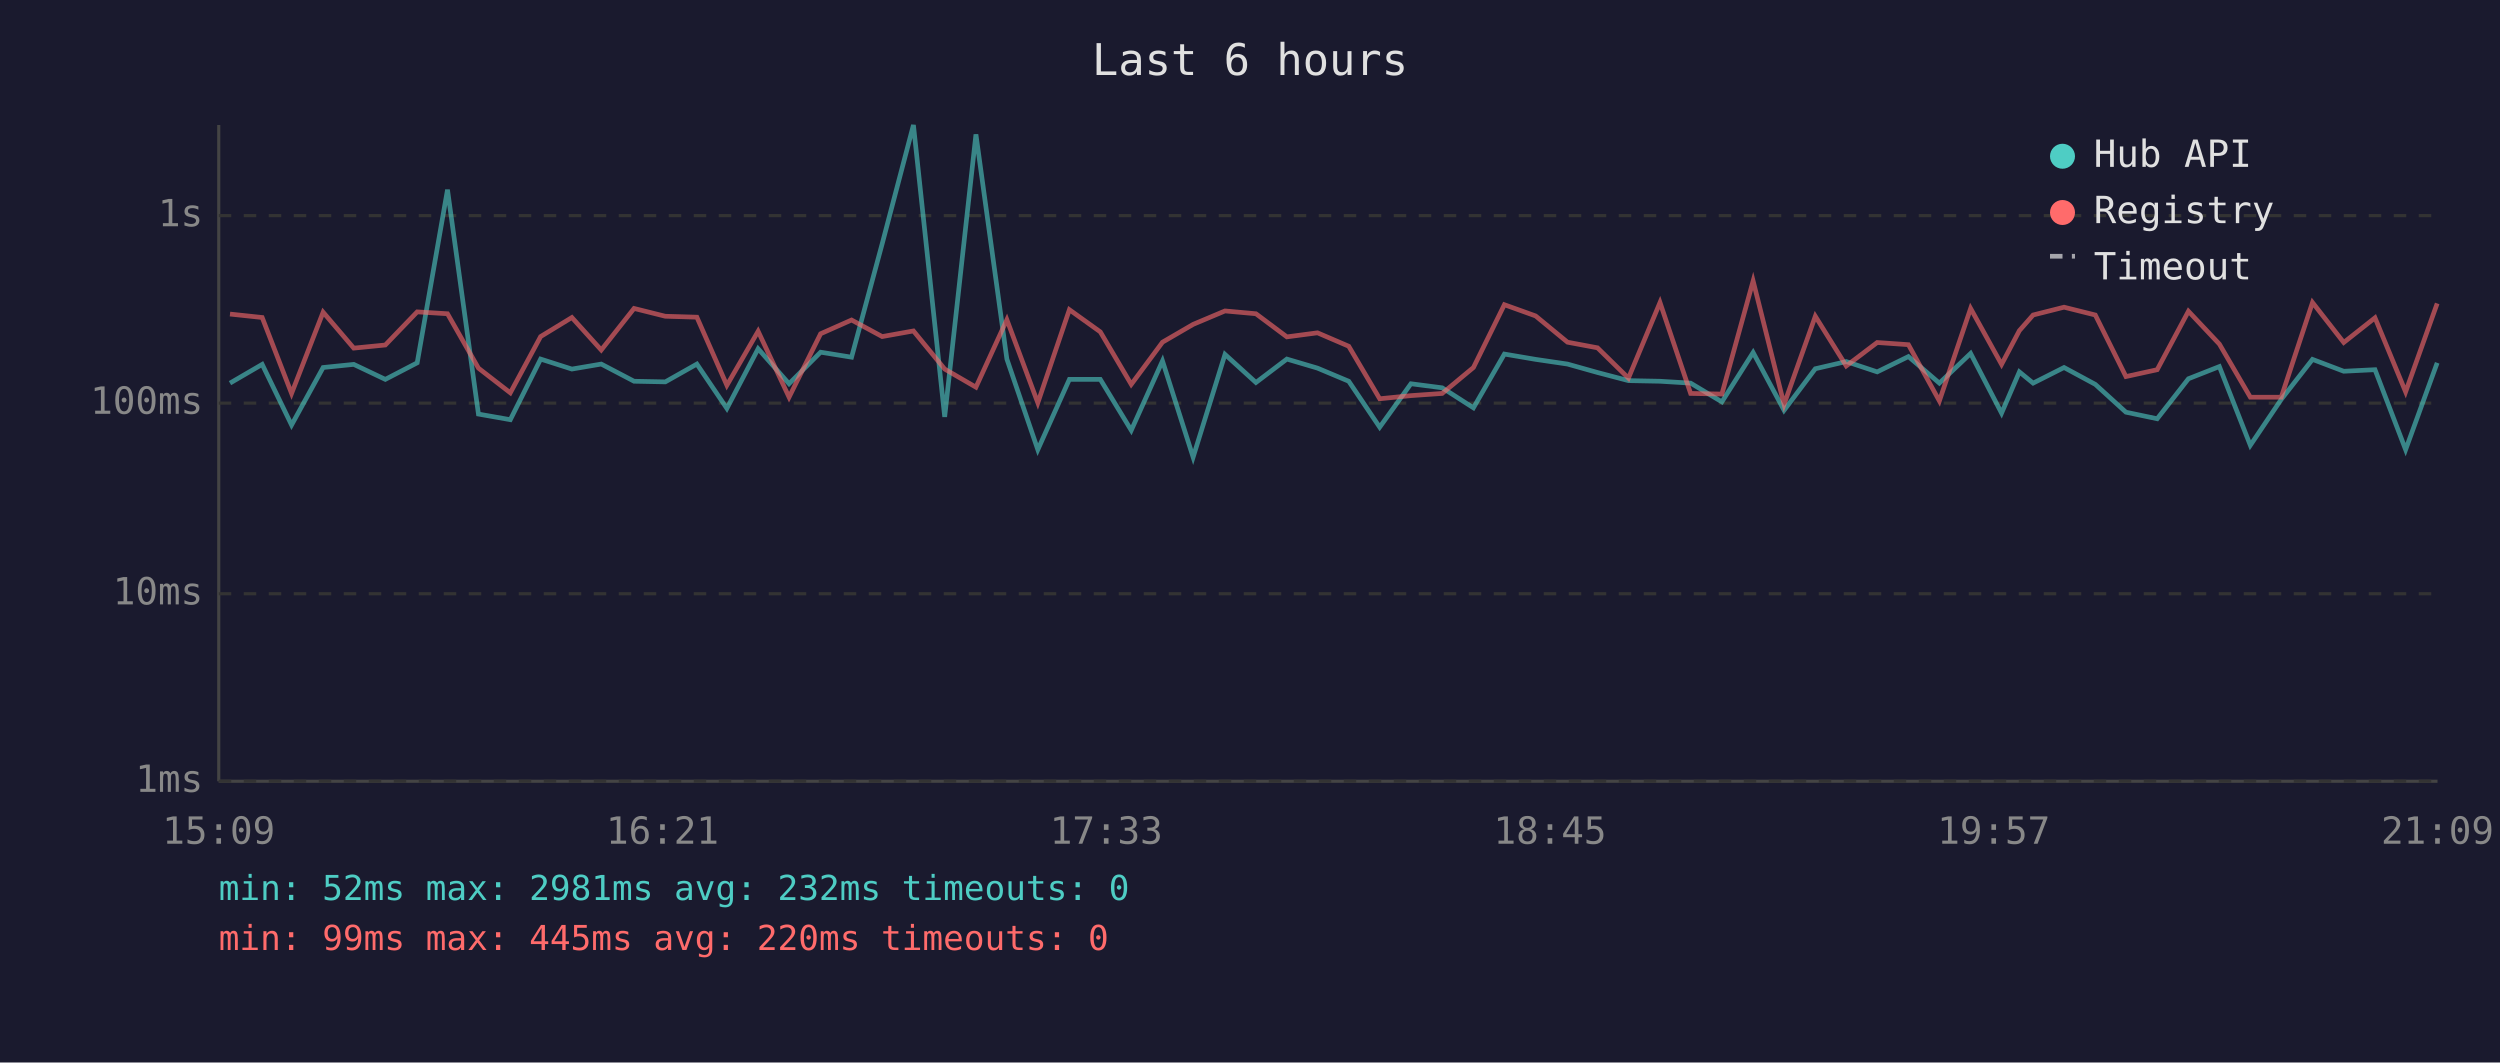
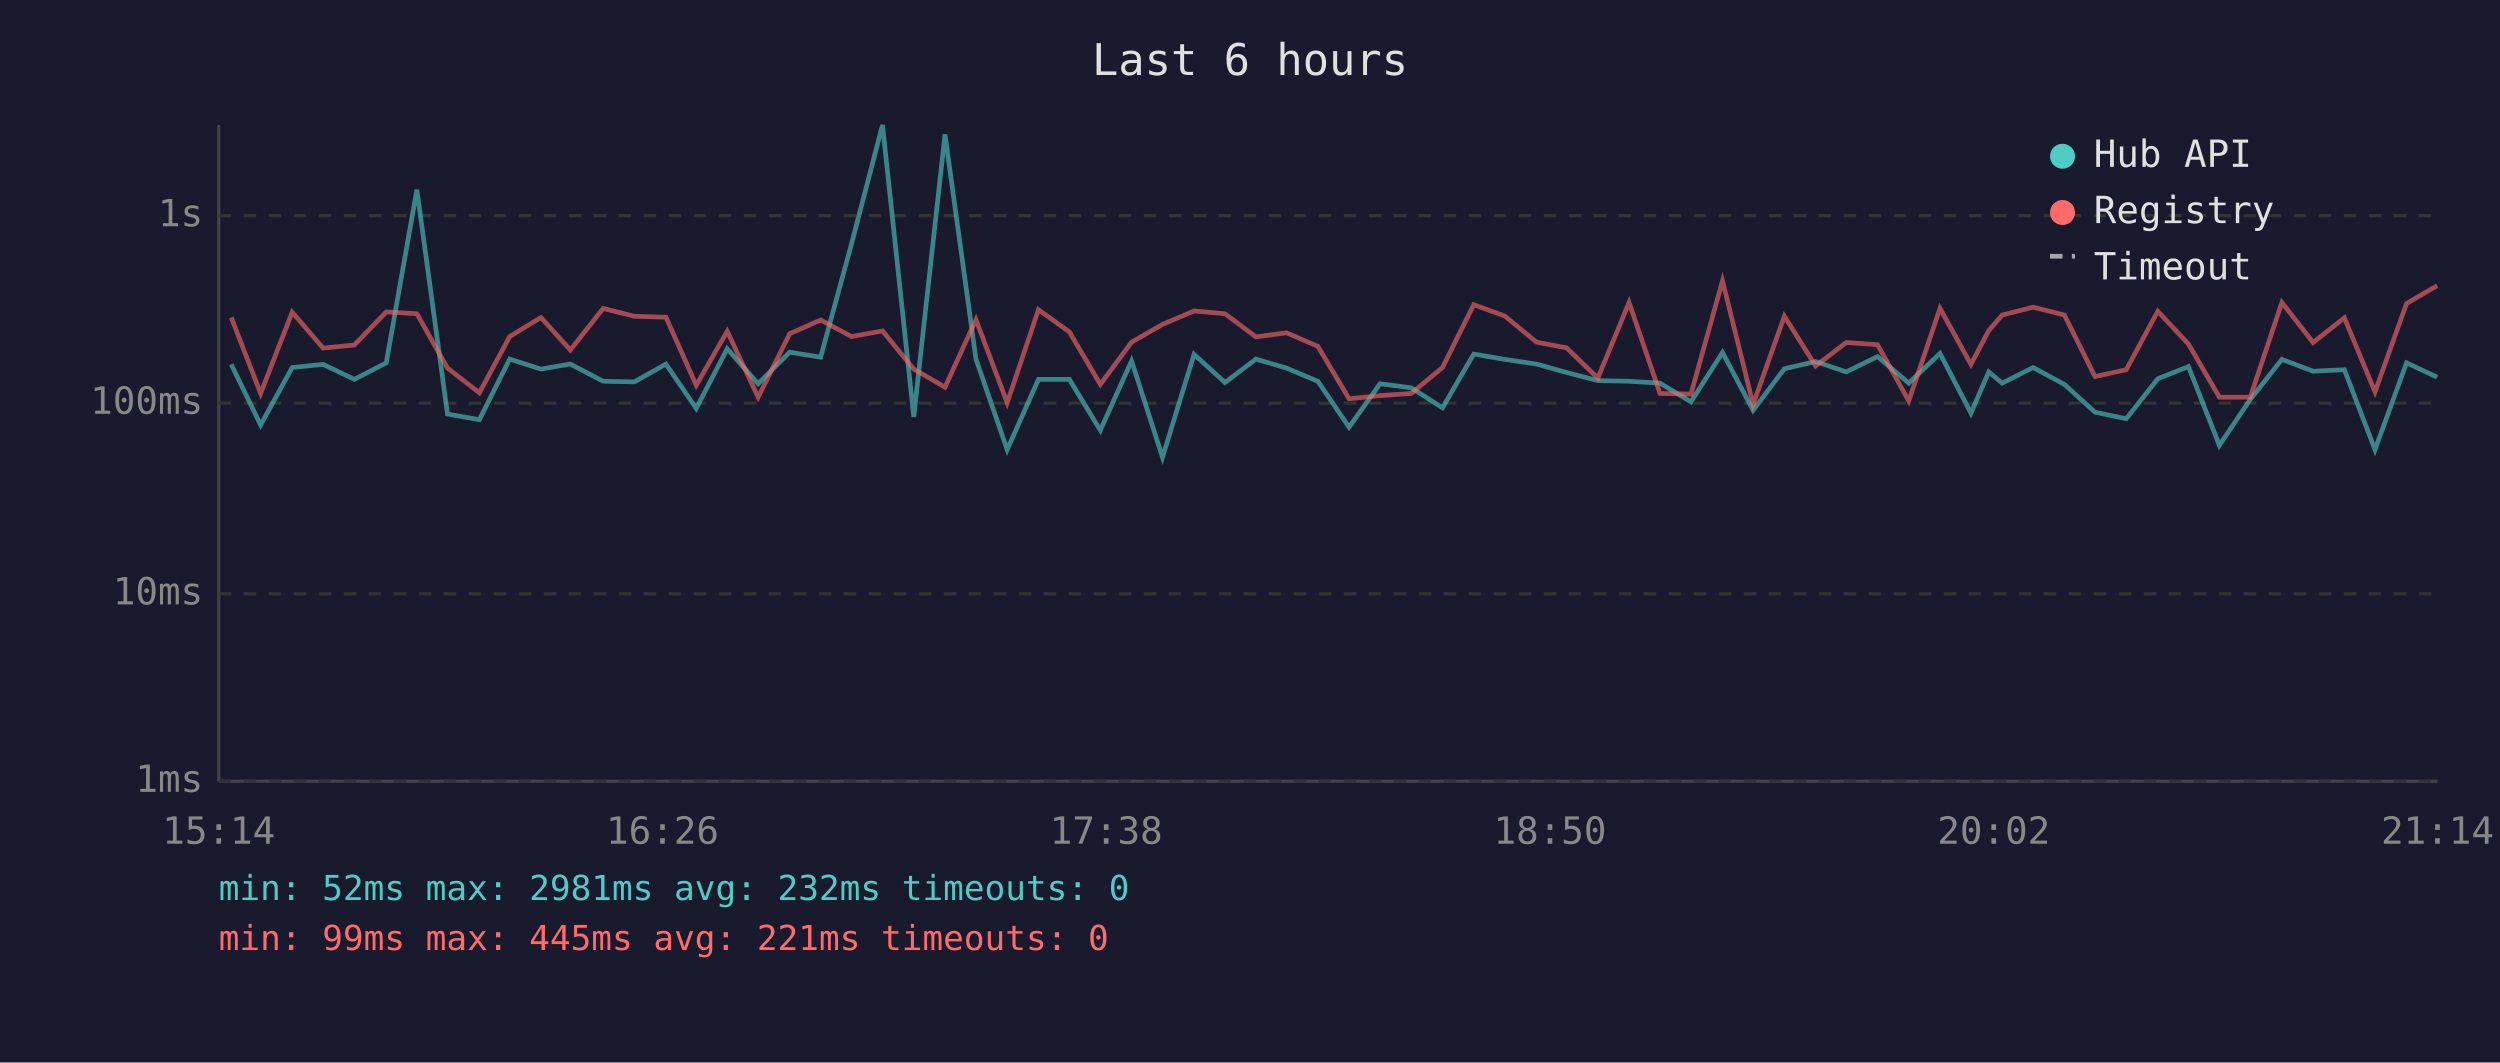
<svg xmlns="http://www.w3.org/2000/svg" viewBox="0 0 800 340" font-family="monospace" font-size="12">
  <rect width="800" height="340" fill="#1a1a2e" />
  <text x="400" y="24" fill="#e0e0e0" font-size="14" text-anchor="middle">Last 6 hours</text>
  <line x1="70" y1="40" x2="70" y2="250" stroke="#444" stroke-width="1" />
  <line x1="70" y1="250" x2="780" y2="250" stroke="#444" stroke-width="1" />
  <line x1="70" y1="250" x2="780" y2="250" stroke="#333" stroke-width="1" stroke-dasharray="4" />
  <text x="65" y="250" fill="#888" text-anchor="end" dominant-baseline="middle">1ms</text>
  <line x1="70" y1="190" x2="780" y2="190" stroke="#333" stroke-width="1" stroke-dasharray="4" />
  <text x="65" y="190" fill="#888" text-anchor="end" dominant-baseline="middle">10ms</text>
  <line x1="70" y1="129" x2="780" y2="129" stroke="#333" stroke-width="1" stroke-dasharray="4" />
  <text x="65" y="129" fill="#888" text-anchor="end" dominant-baseline="middle">100ms</text>
  <line x1="70" y1="69" x2="780" y2="69" stroke="#333" stroke-width="1" stroke-dasharray="4" />
  <text x="65" y="69" fill="#888" text-anchor="end" dominant-baseline="middle">1s</text>
-   <text x="70" y="270" fill="#888" text-anchor="middle">15:09</text>
-   <text x="212" y="270" fill="#888" text-anchor="middle">16:21</text>
-   <text x="354" y="270" fill="#888" text-anchor="middle">17:33</text>
-   <text x="496" y="270" fill="#888" text-anchor="middle">18:45</text>
-   <text x="638" y="270" fill="#888" text-anchor="middle">19:57</text>
-   <text x="780" y="270" fill="#888" text-anchor="middle">21:09</text>
-   <polyline points="73.6,122.6 83.9,116.6 93.3,136.0 103.4,117.6 113.2,116.6 123.3,121.4 133.5,116.1 143.2,60.7 153.1,132.5 163.3,134.3 173.0,114.9 183.0,118.1 192.4,116.5 202.9,122.0 212.9,122.2 223.0,116.5 232.6,130.7 242.6,111.6 252.5,122.8 262.6,112.7 272.5,114.3 282.3,78.0 292.3,40.0 302.3,133.4 312.3,43.0 322.2,114.9 332.1,143.9 342.2,121.4 352.1,121.4 362.0,137.7 372.0,115.5 381.8,146.3 392.0,113.4 401.9,122.4 411.8,114.9 421.6,117.8 431.6,122.0 441.5,136.7 451.5,122.8 461.5,124.1 471.5,130.5 481.4,113.3 491.4,115.0 501.6,116.5 511.2,119.2 521.1,121.8 531.2,122.0 541.0,122.6 551.0,128.6 561.0,112.8 570.9,131.3 580.9,118.0 590.8,115.7 600.7,119.0 610.7,114.1 620.6,122.6 630.6,113.1 640.5,132.2 646.2,119.0 650.6,122.6 660.5,117.6 670.5,123.0 680.3,131.9 690.3,134.0 700.3,121.2 710.2,117.3 720.1,142.5 730.0,127.8 740.0,115.0 750.0,118.8 760.0,118.3 769.8,143.9 779.9,116.1" fill="none" stroke="#4ecdc4" stroke-width="1.5" opacity="0.6" />
-   <polyline points="73.6,100.5 83.9,101.6 93.3,125.9 103.4,99.9 113.2,111.4 123.3,110.4 133.5,99.8 143.2,100.4 153.1,117.8 163.3,125.7 173.0,107.7 183.0,101.6 192.4,112.0 202.9,98.7 212.9,101.2 223.0,101.5 232.6,123.3 242.6,106.0 252.5,127.1 262.6,106.8 272.5,102.4 282.3,107.7 292.3,105.9 302.3,118.1 312.3,123.9 322.2,102.3 332.1,128.9 342.2,99.1 352.1,106.2 362.0,123.0 372.0,109.5 381.8,103.8 392.0,99.5 401.9,100.4 411.8,107.8 421.6,106.5 431.6,110.8 441.5,127.6 451.5,126.6 461.5,125.9 471.5,117.6 481.4,97.5 491.4,101.1 501.6,109.5 511.2,111.3 521.1,121.0 531.2,96.8 541.0,125.9 551.0,126.1 561.0,89.9 570.9,129.4 580.9,101.2 590.8,117.1 600.7,109.6 610.7,110.3 620.6,128.3 630.6,98.7 640.5,116.6 646.2,105.8 650.6,100.8 660.5,98.3 670.5,100.8 680.3,120.5 690.3,118.3 700.3,99.6 710.2,110.1 720.1,127.1 730.0,127.1 740.0,96.8 750.0,109.6 760.0,101.7 769.8,125.4 779.9,97.1" fill="none" stroke="#ff6b6b" stroke-width="1.5" opacity="0.6" />
+   <text x="70" y="270" fill="#888" text-anchor="middle">15:14</text>
+   <text x="212" y="270" fill="#888" text-anchor="middle">16:26</text>
+   <text x="354" y="270" fill="#888" text-anchor="middle">17:38</text>
+   <text x="496" y="270" fill="#888" text-anchor="middle">18:50</text>
+   <text x="638" y="270" fill="#888" text-anchor="middle">20:02</text>
+   <text x="780" y="270" fill="#888" text-anchor="middle">21:14</text>
+   <polyline points="74.0,116.6 83.4,136.0 93.5,117.6 103.4,116.6 113.4,121.4 123.6,116.1 133.4,60.7 143.2,132.5 153.4,134.3 163.1,114.9 173.1,118.1 182.5,116.5 193.0,122.0 203.0,122.2 213.1,116.5 222.8,130.7 232.7,111.6 242.6,122.8 252.7,112.7 262.6,114.3 272.5,78.0 282.4,40.0 292.4,133.4 302.4,43.0 312.3,114.9 322.3,143.9 332.3,121.4 342.2,121.4 352.1,137.7 362.1,115.5 372.0,146.3 382.1,113.4 392.0,122.4 401.9,114.9 411.7,117.8 421.7,122.0 431.7,136.7 441.6,122.8 451.6,124.1 461.6,130.5 471.6,113.3 481.5,115.0 491.7,116.5 501.3,119.2 511.3,121.8 521.3,122.0 531.2,122.6 541.1,128.6 551.2,112.8 561.0,131.3 571.0,118.0 581.0,115.7 590.8,119.0 600.8,114.1 610.8,122.6 620.8,113.1 630.7,132.2 636.4,119.0 640.7,122.6 650.6,117.6 660.6,123.0 670.4,131.9 680.4,134.0 690.5,121.2 700.3,117.3 710.2,142.5 720.1,127.8 730.2,115.0 740.2,118.8 750.2,118.3 760.0,143.9 770.1,116.1 779.9,120.7" fill="none" stroke="#4ecdc4" stroke-width="1.5" opacity="0.6" />
+   <polyline points="74.0,101.6 83.4,125.9 93.5,99.9 103.4,111.4 113.4,110.4 123.6,99.8 133.4,100.4 143.2,117.8 153.4,125.7 163.1,107.7 173.1,101.6 182.5,112.0 193.0,98.7 203.0,101.2 213.1,101.5 222.8,123.3 232.7,106.0 242.6,127.1 252.7,106.8 262.6,102.4 272.5,107.7 282.4,105.9 292.4,118.1 302.4,123.9 312.3,102.3 322.3,128.9 332.3,99.1 342.2,106.2 352.1,123.0 362.1,109.5 372.0,103.8 382.1,99.5 392.0,100.4 401.9,107.8 411.7,106.5 421.7,110.8 431.7,127.6 441.6,126.6 451.6,125.9 461.6,117.6 471.6,97.5 481.5,101.1 491.7,109.5 501.3,111.3 511.3,121.0 521.3,96.8 531.2,125.9 541.1,126.1 551.2,89.9 561.0,129.4 571.0,101.2 581.0,117.1 590.8,109.6 600.8,110.3 610.8,128.3 620.8,98.7 630.7,116.6 636.4,105.8 640.7,100.8 650.6,98.3 660.6,100.8 670.4,120.5 680.4,118.3 690.5,99.6 700.3,110.1 710.2,127.1 720.1,127.1 730.2,96.8 740.2,109.6 750.2,101.7 760.0,125.4 770.1,97.1 779.9,91.4" fill="none" stroke="#ff6b6b" stroke-width="1.5" opacity="0.6" />
  <circle cx="660" cy="50" r="4" fill="#4ecdc4" />
  <text x="670" y="50" fill="#e0e0e0" dominant-baseline="middle">Hub API</text>
  <circle cx="660" cy="68" r="4" fill="#ff6b6b" />
  <text x="670" y="68" fill="#e0e0e0" dominant-baseline="middle">Registry</text>
  <line x1="656" y1="82" x2="664" y2="82" stroke="#e0e0e0" stroke-width="1.5" stroke-dasharray="4,3" opacity="0.7" />
  <text x="670" y="86" fill="#e0e0e0" dominant-baseline="middle">Timeout</text>
  <text x="70" y="288" fill="#4ecdc4" font-size="11">min: 52ms  max: 2981ms  avg: 232ms  timeouts: 0</text>
-   <text x="70" y="304" fill="#ff6b6b" font-size="11">min: 99ms  max: 445ms  avg: 220ms  timeouts: 0</text>
+   <text x="70" y="304" fill="#ff6b6b" font-size="11">min: 99ms  max: 445ms  avg: 221ms  timeouts: 0</text>
</svg>
